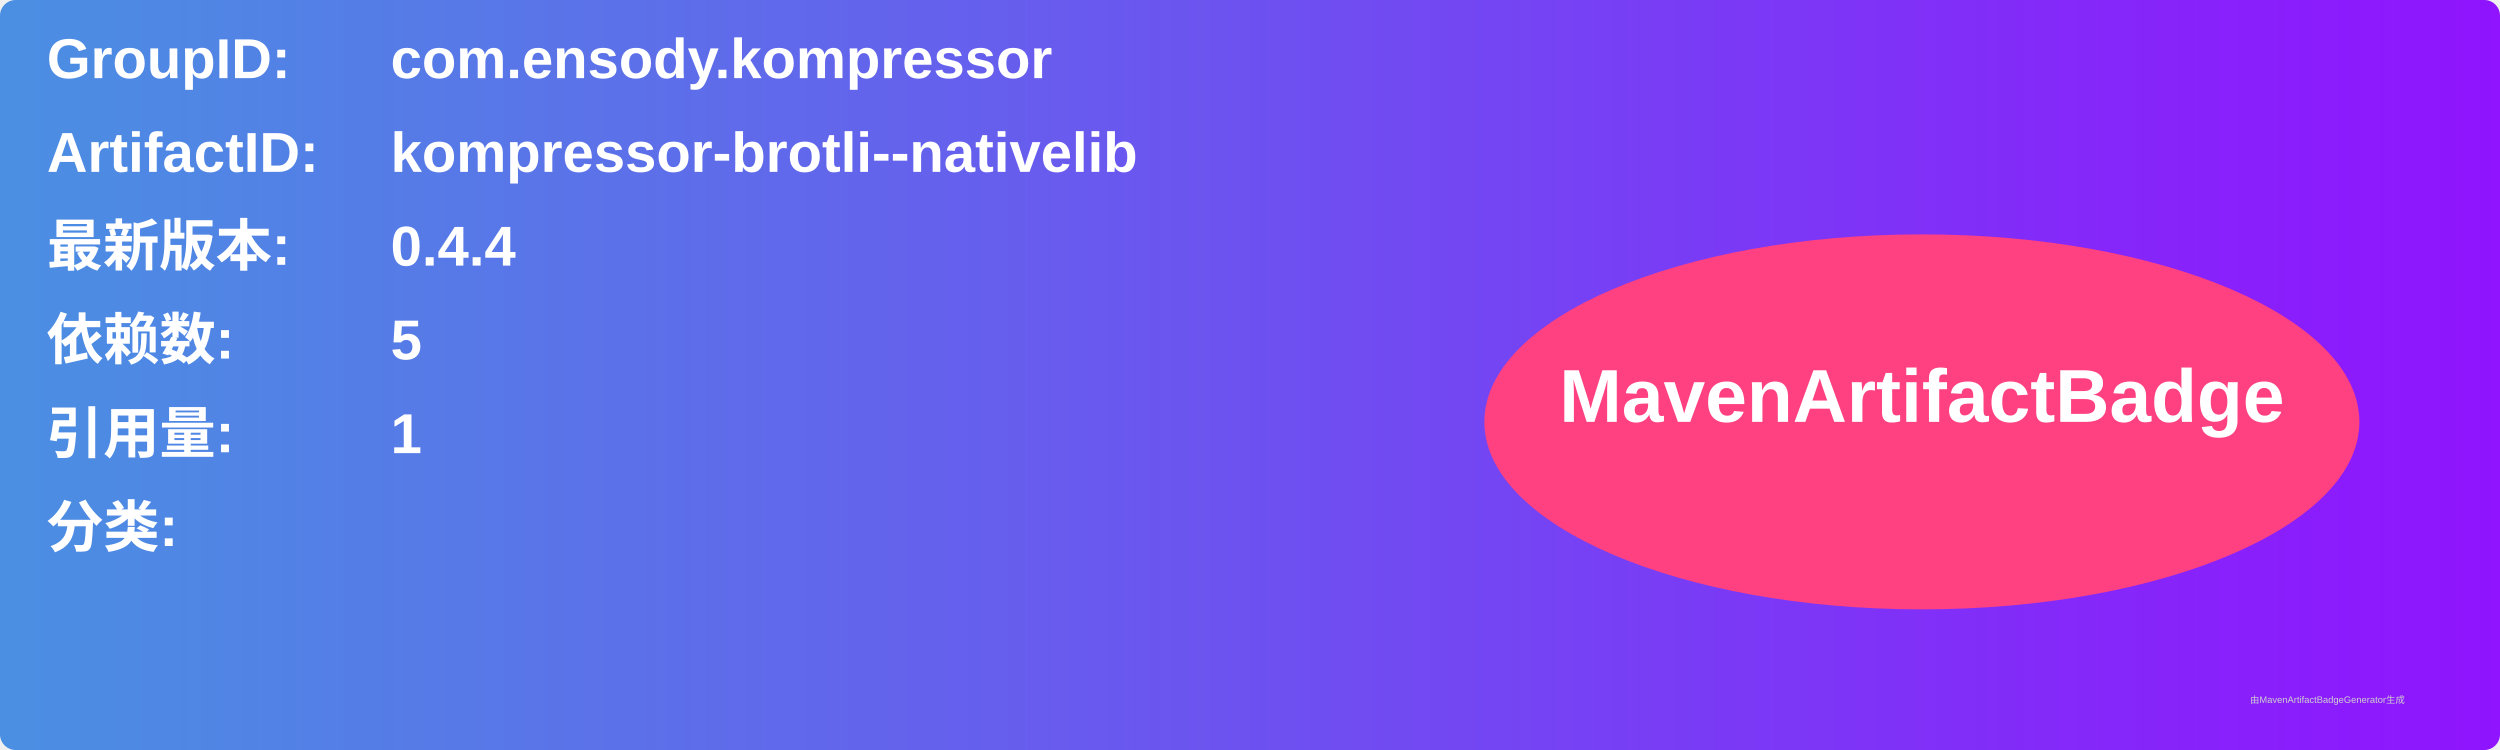
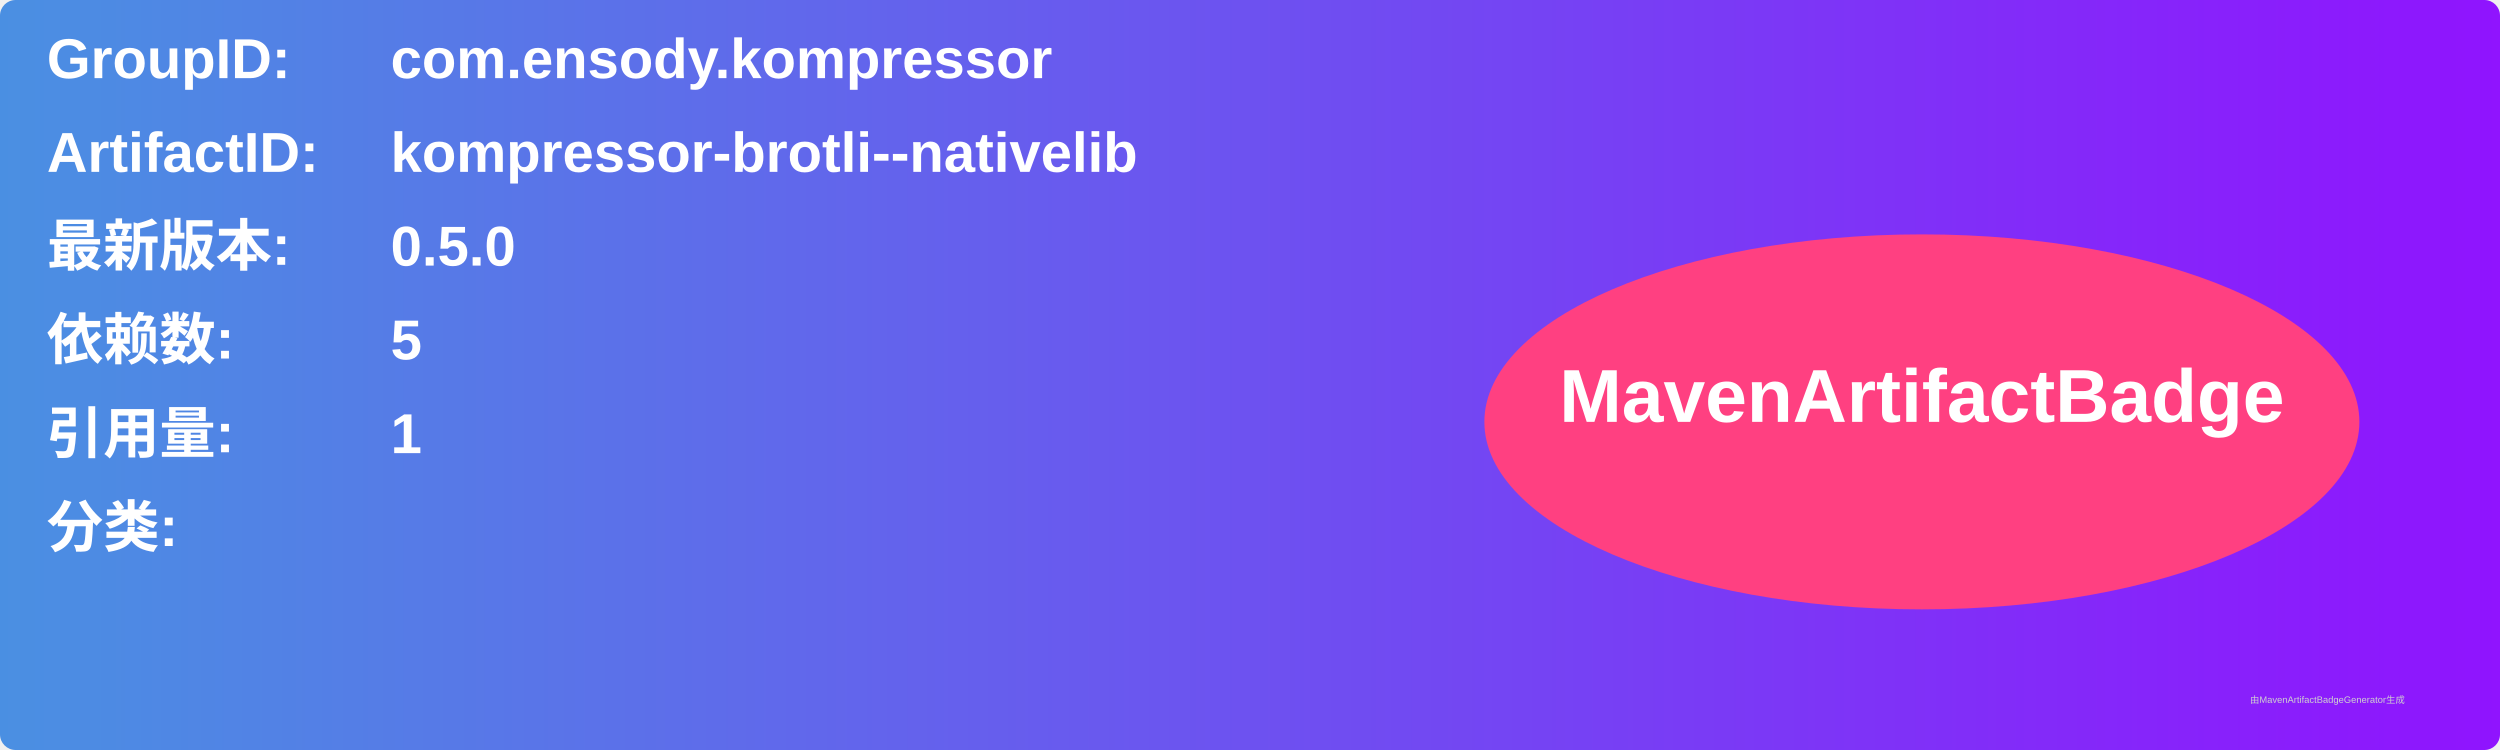
<svg xmlns="http://www.w3.org/2000/svg" width="800" height="240" viewBox="0 0 800 240">
  <linearGradient id="grad" x1="0%" y1="0%" x2="100%" y2="0%">
    <stop offset="0%" stop-color="#4a90e2" />
    <stop offset="100%" stop-color="#9013fe" />
  </linearGradient>
  <rect width="100%" height="100%" rx="5" ry="5" fill="url(#grad)" />
  <g transform="translate(15, 15)">
    <text x="0" y="10" font-family="Arial" font-size="18" fill="white" font-weight="bold" width="260">GroupID:</text>
    <text x="110" y="10" font-family="Arial" font-size="18" fill="white" font-weight="bold" width="460">com.ensody.kompressor</text>
    <text x="0" y="40" font-family="Arial" font-size="18" fill="white" font-weight="bold" width="260">ArtifactID:</text>
    <text x="110" y="40" font-family="Arial" font-size="18" fill="white" font-weight="bold" width="460">kompressor-brotli--nativelib</text>
    <text x="0" y="70" font-family="Arial" font-size="18" fill="white" font-weight="bold">最新版本:</text>
    <text x="110" y="70" font-family="Arial" font-size="18" fill="white" font-weight="bold">
-       <tspan font-weight="bold">0.4.4</tspan>
+       <tspan font-weight="bold">0.5.0</tspan>
    </text>
    <text x="0" y="100" font-family="Arial" font-size="18" fill="white" font-weight="bold">依赖数: </text>
    <text x="110" y="100" font-family="Arial" font-size="18" fill="white">
      <tspan font-weight="bold">5</tspan>
    </text>
    <text x="0" y="130" font-family="Arial" font-size="18" fill="white" font-weight="bold">引用量: </text>
    <text x="110" y="130" font-family="Arial" font-size="18" fill="white">
      <tspan font-weight="bold">1</tspan>
    </text>
    <text x="0" y="160" font-family="Arial" font-size="18" fill="white" font-weight="bold">分类:</text>
    <text x="10" y="190" font-family="Arial" font-size="10" fill="white">
      <tspan font-weight="bold" />
    </text>
    <ellipse cx="600" cy="120" rx="140" ry="60" fill="#ff4081" />
    <text x="600" y="120" text-anchor="middle" font-family="Arial" font-size="24" fill="white" font-weight="bold">MavenArtifactBadge</text>
  </g>
  <text x="720" y="225" font-family="Arial" font-size="3" fill="#d0d0d0">由MavenArtifactBadgeGenerator生成</text>
</svg>
